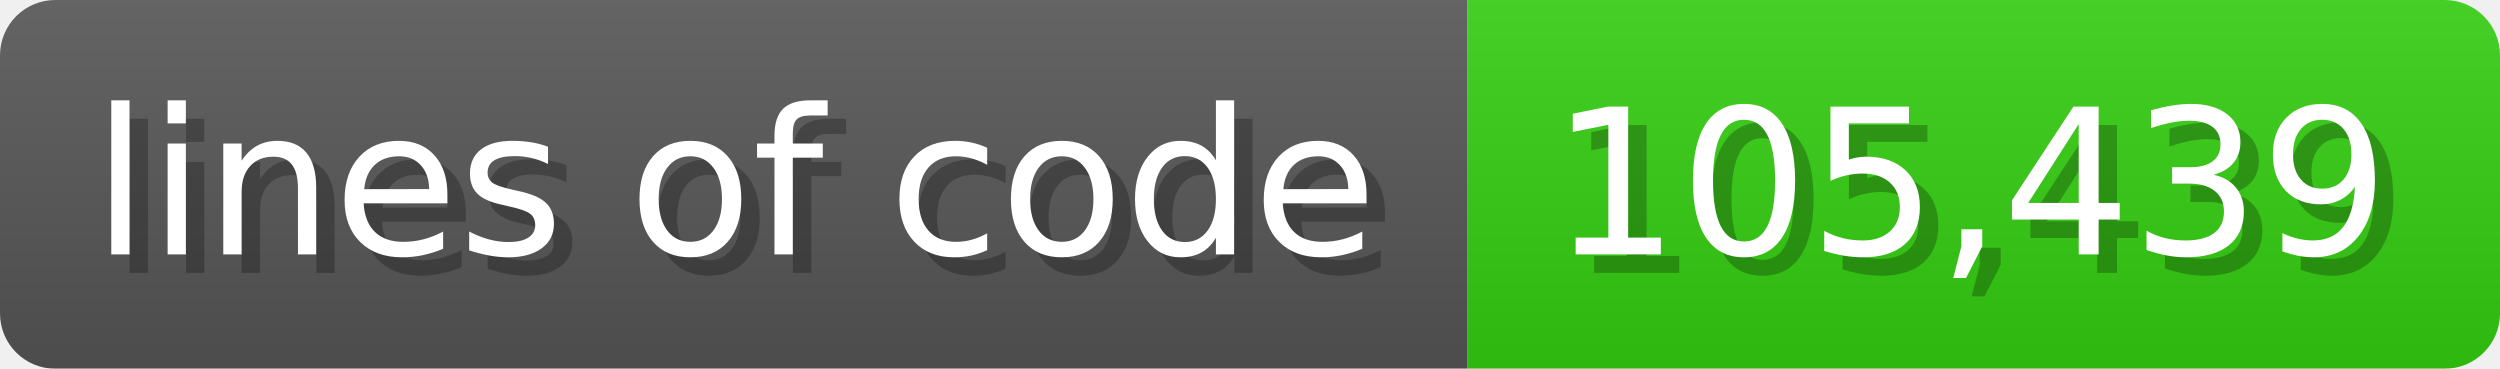
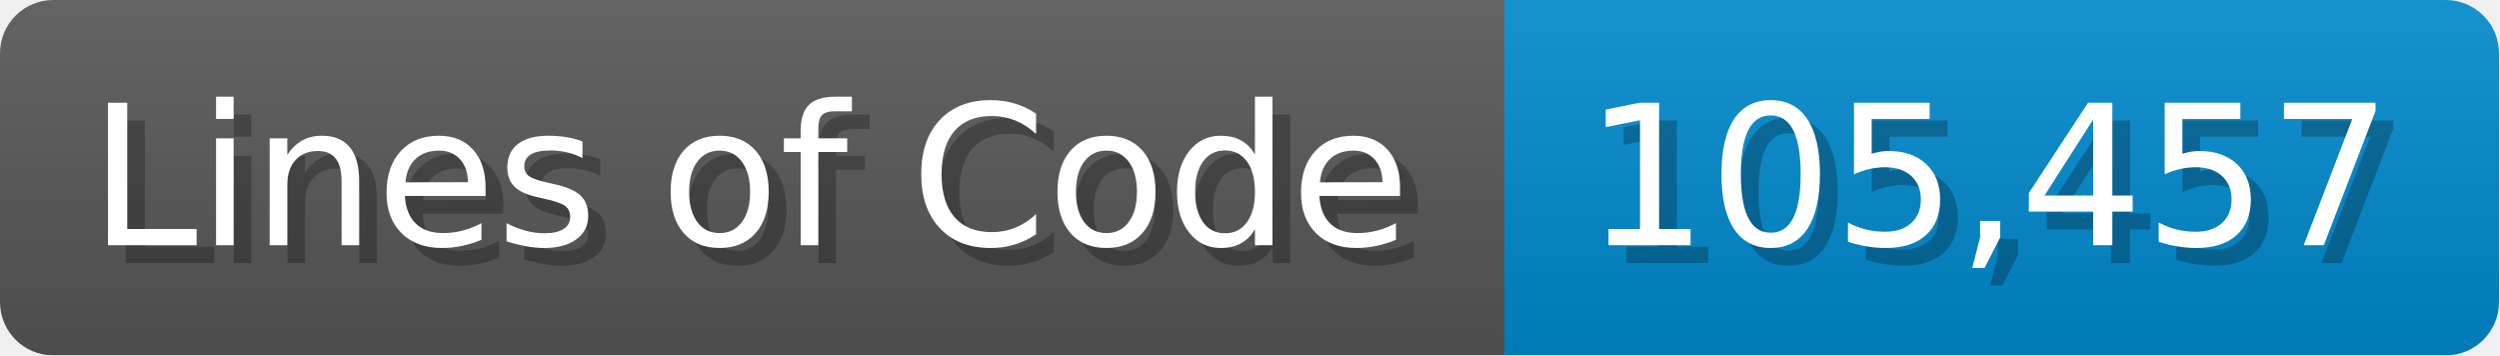
- <svg xmlns="http://www.w3.org/2000/svg" width="135.6" height="20" viewBox="0 0 1356 200">
+ <svg xmlns="http://www.w3.org/2000/svg" width="140.7" height="20" viewBox="0 0 1407 200">
  <linearGradient id="a" x2="0" y2="100%">
    <stop offset="0" stop-opacity=".1" stop-color="#EEE" />
    <stop offset="1" stop-opacity=".1" />
  </linearGradient>
  <mask id="m">
-     <rect width="1356" height="200" rx="30" fill="#FFF" />
+     <rect width="1407" height="200" rx="30" fill="#FFF" />
  </mask>
  <g mask="url(#m)">
-     <rect width="796" height="200" fill="#555" />
-     <rect width="560" height="200" fill="#3C1" x="796" />
-     <rect width="1356" height="200" fill="url(#a)" />
+     <rect width="847" height="200" fill="#555" />
+     <rect width="560" height="200" fill="#08C" x="847" />
+     <rect width="1407" height="200" fill="url(#a)" />
  </g>
  <g fill="#fff" text-anchor="start" font-family="Verdana,DejaVu Sans,sans-serif" font-size="110">
-     <text x="60" y="148" textLength="696" fill="#000" opacity="0.25">lines of code</text>
-     <text x="50" y="138" textLength="696">lines of code</text>
-     <text x="851" y="148" textLength="460" fill="#000" opacity="0.25">105,439</text>
-     <text x="841" y="138" textLength="460">105,439</text>
+     <text x="60" y="148" textLength="747" fill="#000" opacity="0.25">Lines of Code</text>
+     <text x="50" y="138" textLength="747">Lines of Code</text>
+     <text x="902" y="148" textLength="460" fill="#000" opacity="0.25">105,457</text>
+     <text x="892" y="138" textLength="460">105,457</text>
  </g>
</svg>
